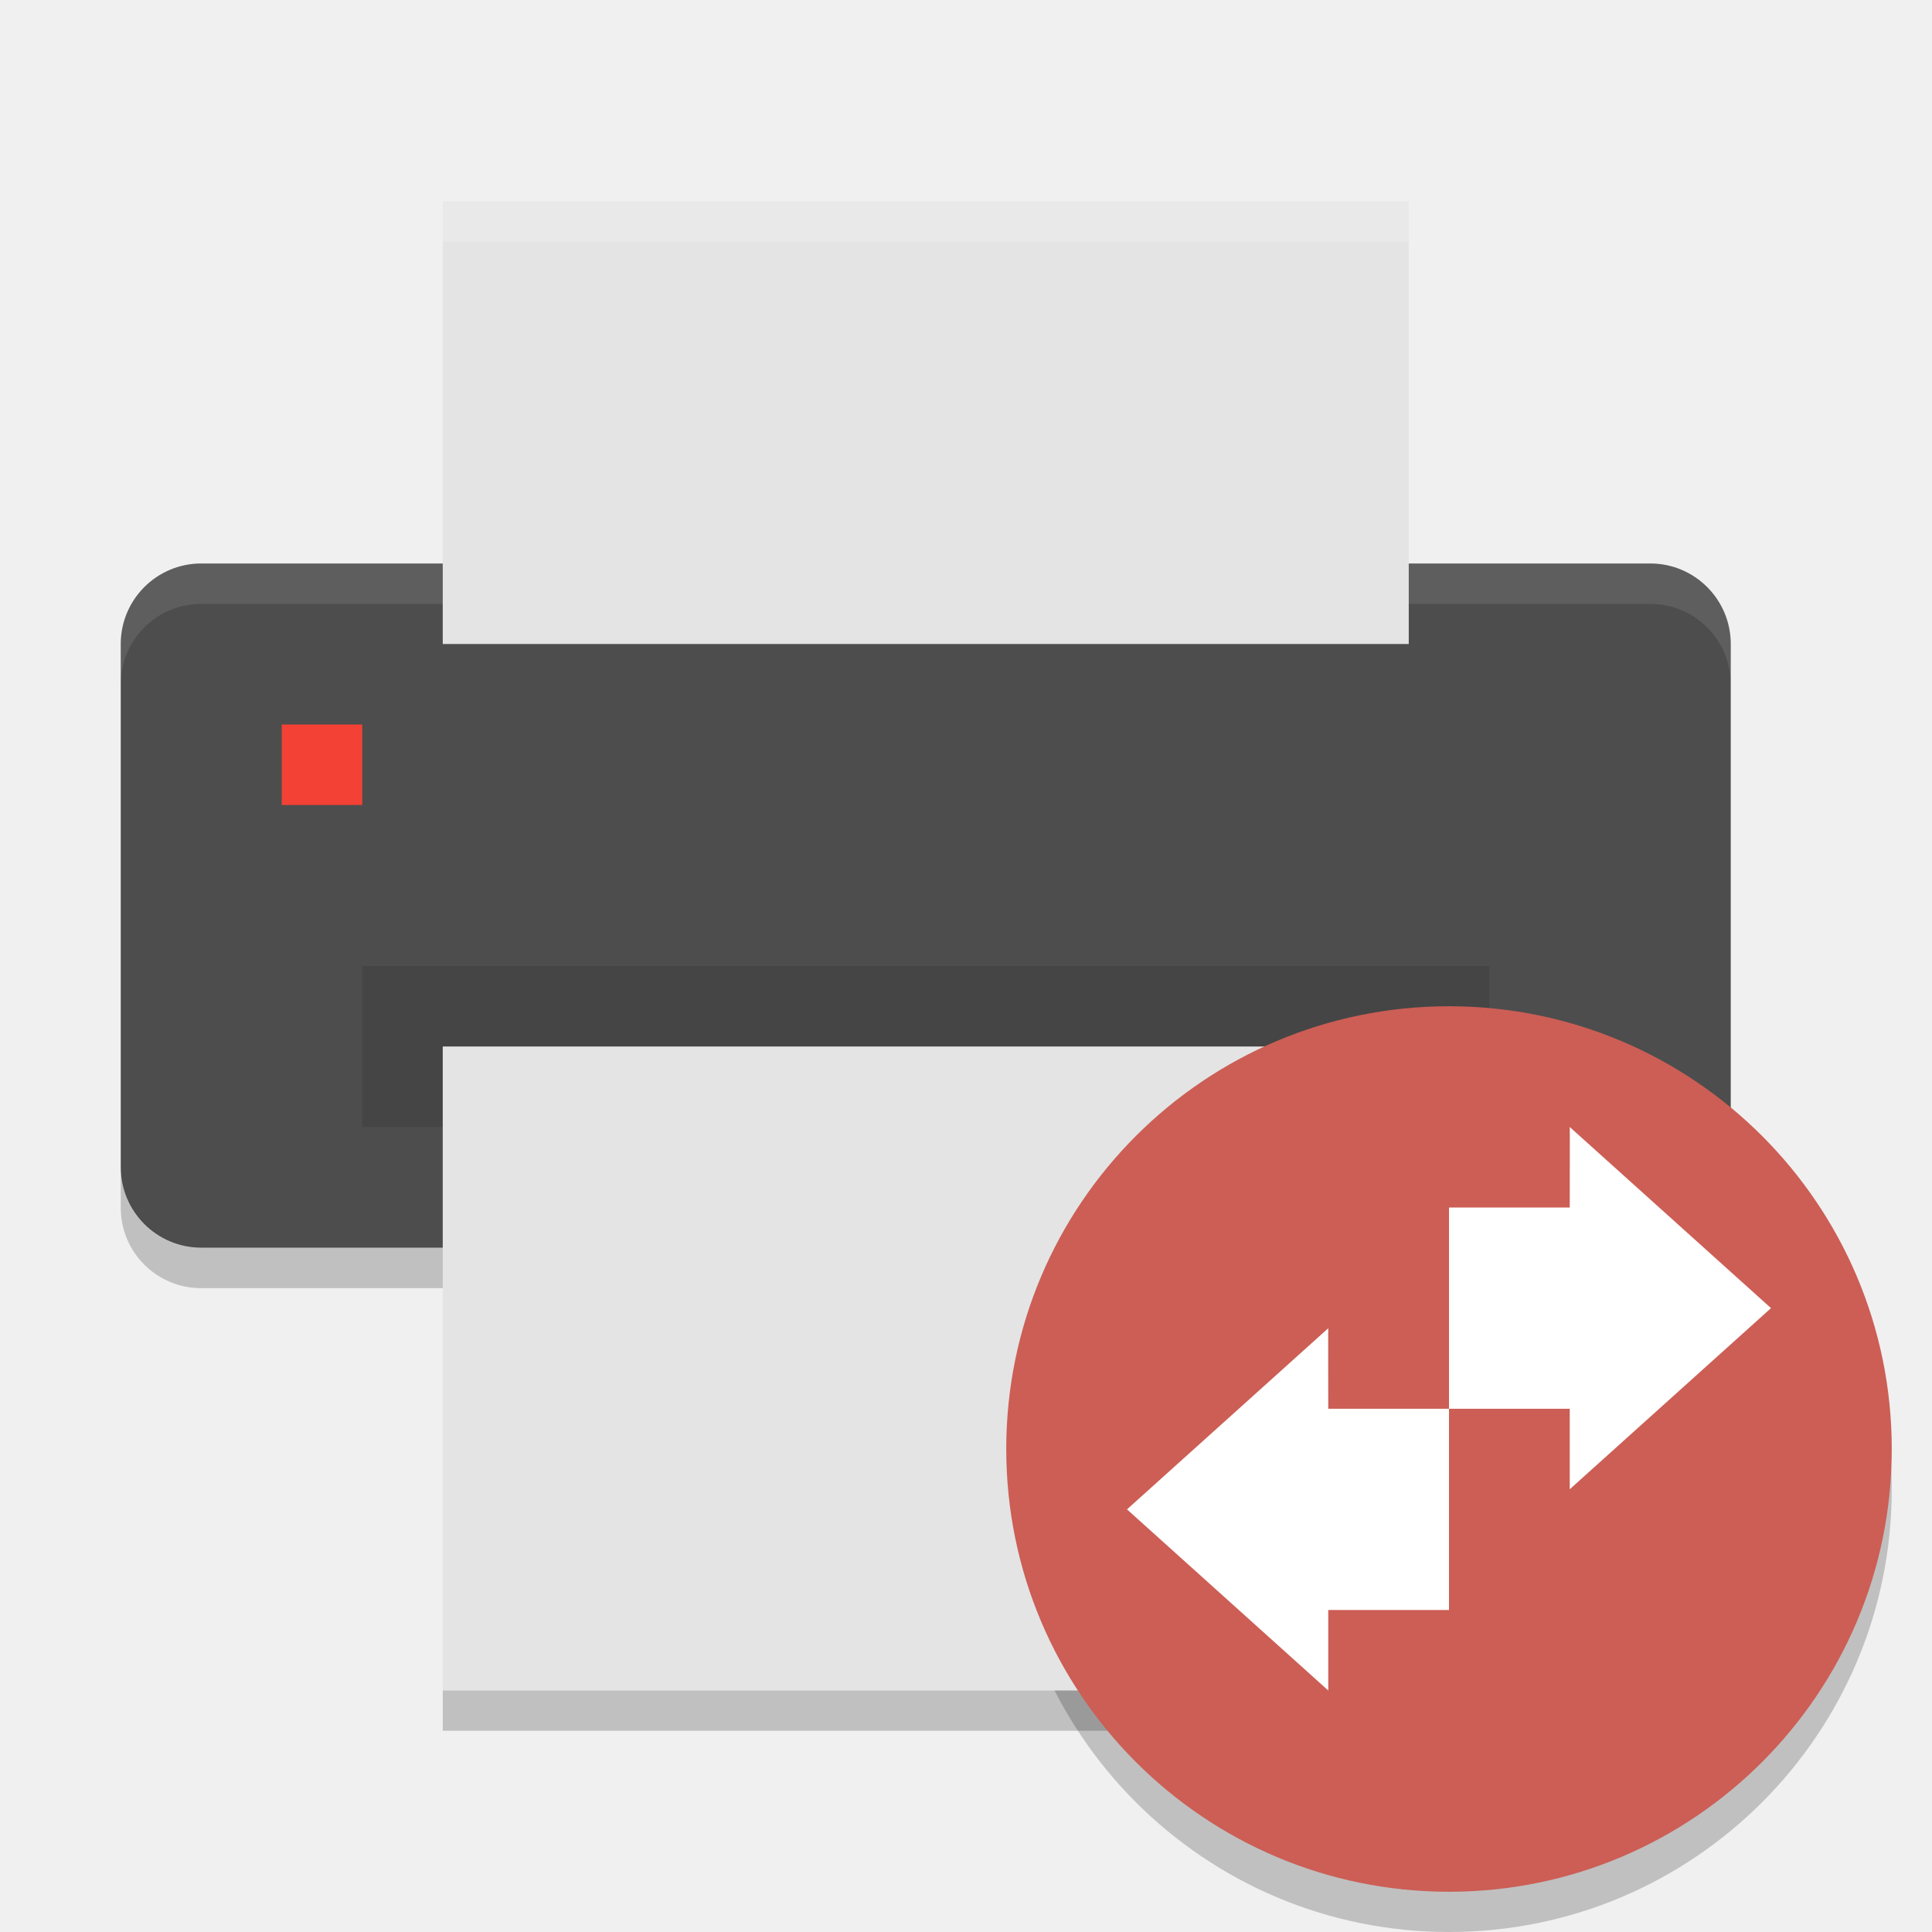
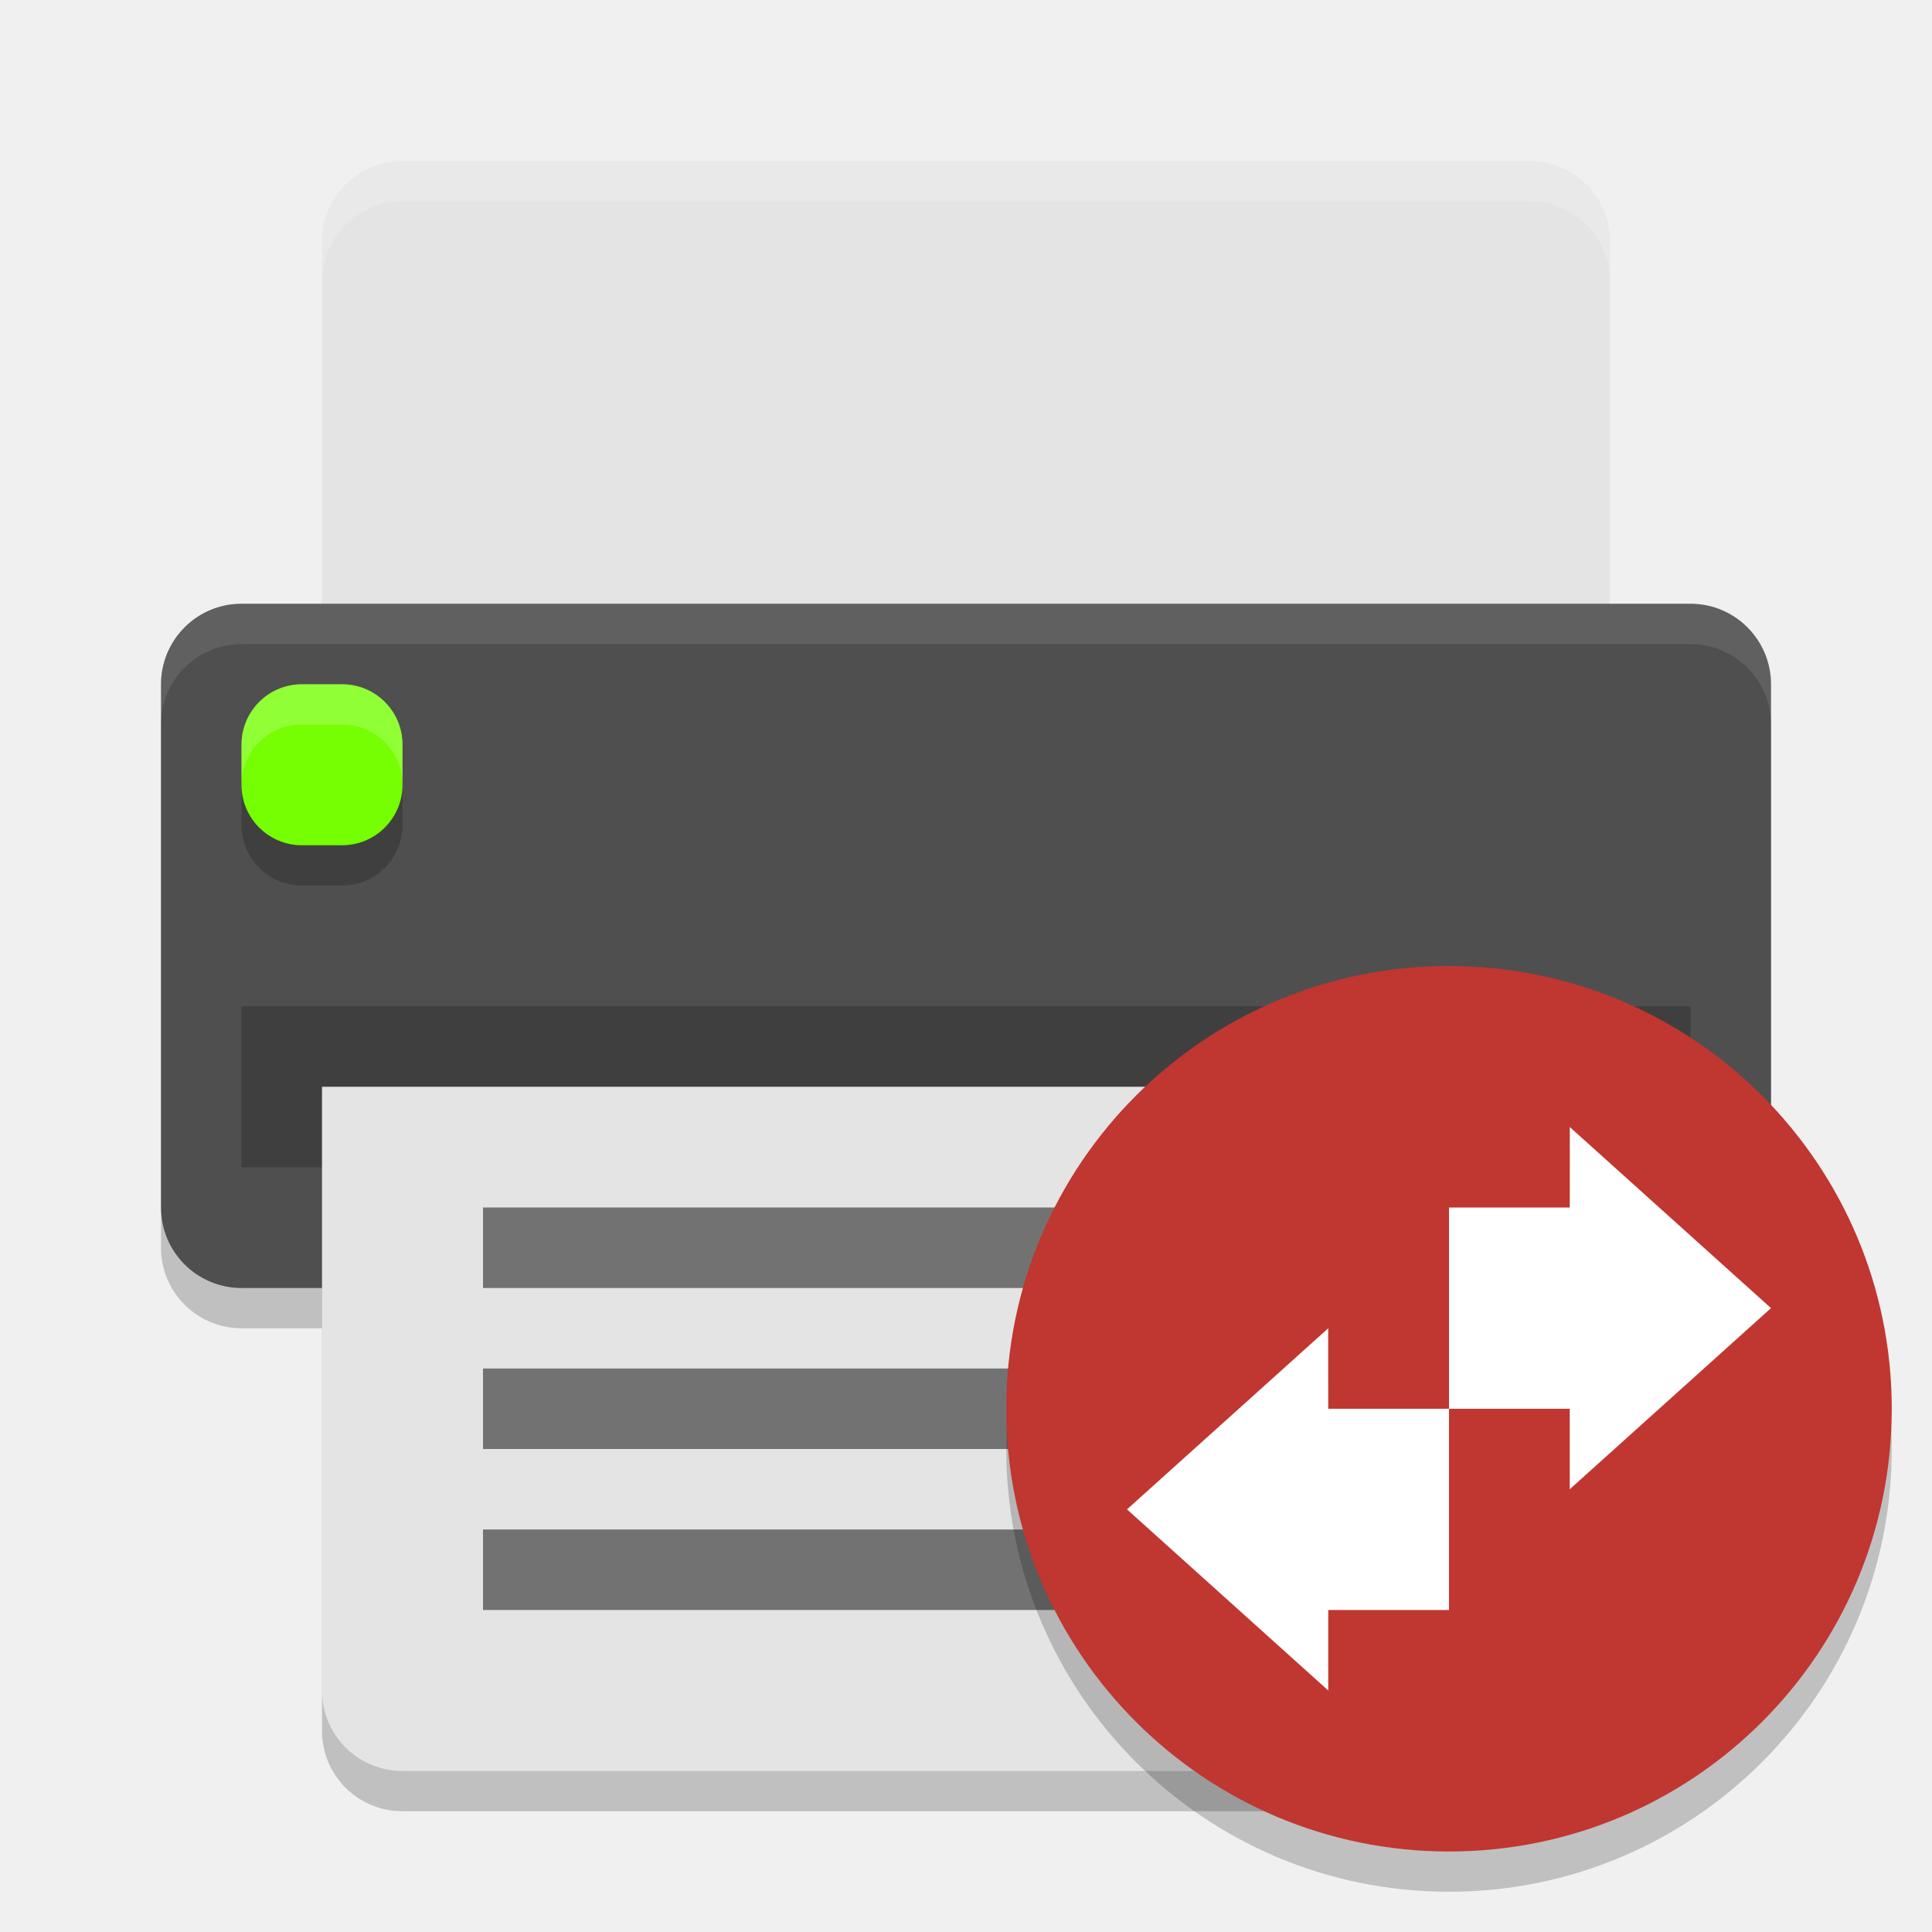
<svg xmlns="http://www.w3.org/2000/svg" width="48" height="48" version="1">
-   <circle opacity=".2" cx="36" cy="37" r="11" />
-   <rect fill="#4d4d4d" width="17" height="40" x="-31" y="-43" rx="2" ry="2" transform="matrix(0,-1,-1,0,0,0)" />
-   <path fill="#fff" opacity=".1" d="m5 14.004c-1.108 0-2 0.892-2 2v1c0-1.108 0.892-2 2-2h36c1.108 0 2 0.892 2 2v-1c0-1.108-0.892-2-2-2h-36z" />
-   <rect fill="#e4e4e4" width="11" height="24" x="-16" y="-35" rx="0" ry="0" transform="matrix(0,-1,-1,0,0,0)" />
-   <rect opacity=".1" width="28" height="4" x="9" y="24" />
-   <rect fill="#e4e4e4" width="16" height="24" x="-42" y="-35" rx="0" ry="0" transform="matrix(0,-1,-1,0,0,0)" />
-   <path opacity=".2" d="m3 29.004v1c0 1.108 0.892 2 2 2h6v-1h-6c-1.108 0-2-0.892-2-2zm40 0c0 1.108-0.892 2-2 2h-6v1h6c1.108 0 2-0.892 2-2v-1zm-32 12.996v1h24v-1h-24z" />
-   <rect fill="#f34235" width="2" height="2" x="7" y="18" rx="0" ry="0" />
-   <path fill="#fff" opacity=".2" d="m11 5v1h24v-1h-24z" />
-   <circle fill="#cc5e55" cx="36" cy="36" r="11" />
-   <path fill="#fff" d="m39 28c0.004 0 0 1.333 0 2h-3v5h3v2l5-4.5-5-4.5zm-3 7h-3c0-0.667-0.004-2 0-2l-5 4.5 5 4.5v-2h3v-5z" />
+   <rect width="17" height="40" x="-33" y="-44" rx="2" ry="2" transform="matrix(0,-1,-1,0,0,0)" style="opacity:0.2" />
+   <path d="m 8,28 0,15 c 0,1.108 0.892,2 2,2 l 28,0 c 1.108,0 2,-0.892 2,-2 L 40,28 8,28 Z" style="opacity:0.2" />
+   <path style="fill:#e4e4e4" d="M 10 4 C 8.892 4 8 4.892 8 6 L 8 18 L 40 18 L 40 6 C 40 4.892 39.108 4 38 4 L 10 4 z" />
+   <rect fill="#4f4f4f" width="17" height="40" x="-32" y="-44" rx="2" ry="2" transform="matrix(0,-1,-1,0,0,0)" />
+   <path fill="#fff" opacity=".1" d="m6 15.004c-1.108 0-2 0.892-2 2v1c0-1.108 0.892-2 2-2h36c1.108 0 2 0.892 2 2v-1c0-1.108-0.892-2-2-2h-36z" />
+   <rect width="36" height="4" x="6" y="25" style="opacity:0.2" />
+   <rect style="opacity:0.2" width="4" height="4" x="6" y="18" rx="1.5" ry="1.5" />
+   <rect width="4" height="4" x="6" y="17" rx="1.5" ry="1.5" style="fill:#76ff03" />
+   <path style="fill:#e4e4e4" d="M 8 27 L 8 42 C 8 43.108 8.892 44 10 44 L 38 44 C 39.108 44 40 43.108 40 42 L 40 27 L 8 27 z" />
+   <path style="fill:#ffffff;opacity:0.2" d="M 10 4 C 8.892 4 8 4.892 8 6 L 8 7 C 8 5.892 8.892 5 10 5 L 38 5 C 39.108 5 40 5.892 40 7 L 40 6 C 40 4.892 39.108 4 38 4 L 10 4 z" />
+   <rect width="21" height="2" x="12" y="38" style="opacity:0.5;fill-rule:evenodd" />
+   <rect width="17" height="2" x="12" y="34" style="opacity:0.5;fill-rule:evenodd" />
+   <rect style="opacity:0.5;fill-rule:evenodd" width="24" height="2" x="12" y="30" />
+   <path style="fill:#ffffff;opacity:0.2" d="M 7.5 17 C 6.669 17 6 17.669 6 18.5 L 6 19.5 C 6 18.669 6.669 18 7.5 18 L 8.5 18 C 9.331 18 10 18.669 10 19.5 L 10 18.5 C 10 17.669 9.331 17 8.5 17 L 7.5 17 z" />
+   <circle cx="36" cy="36" r="11" style="opacity:0.2" />
+   <circle cx="36" cy="35" r="11" style="fill:#c03630" />
+   <path style="fill:#ffffff" d="m 39,28 c 0.004,0 0,1.333 0,2 l -3,0 0,5 3,0 0,2 5,-4.5 -5,-4.5 z m -3,7 -3,0 c 0,-0.667 -0.004,-2 0,-2 l -5,4.5 5,4.5 0,-2 3,0 0,-5 z" />
</svg>
